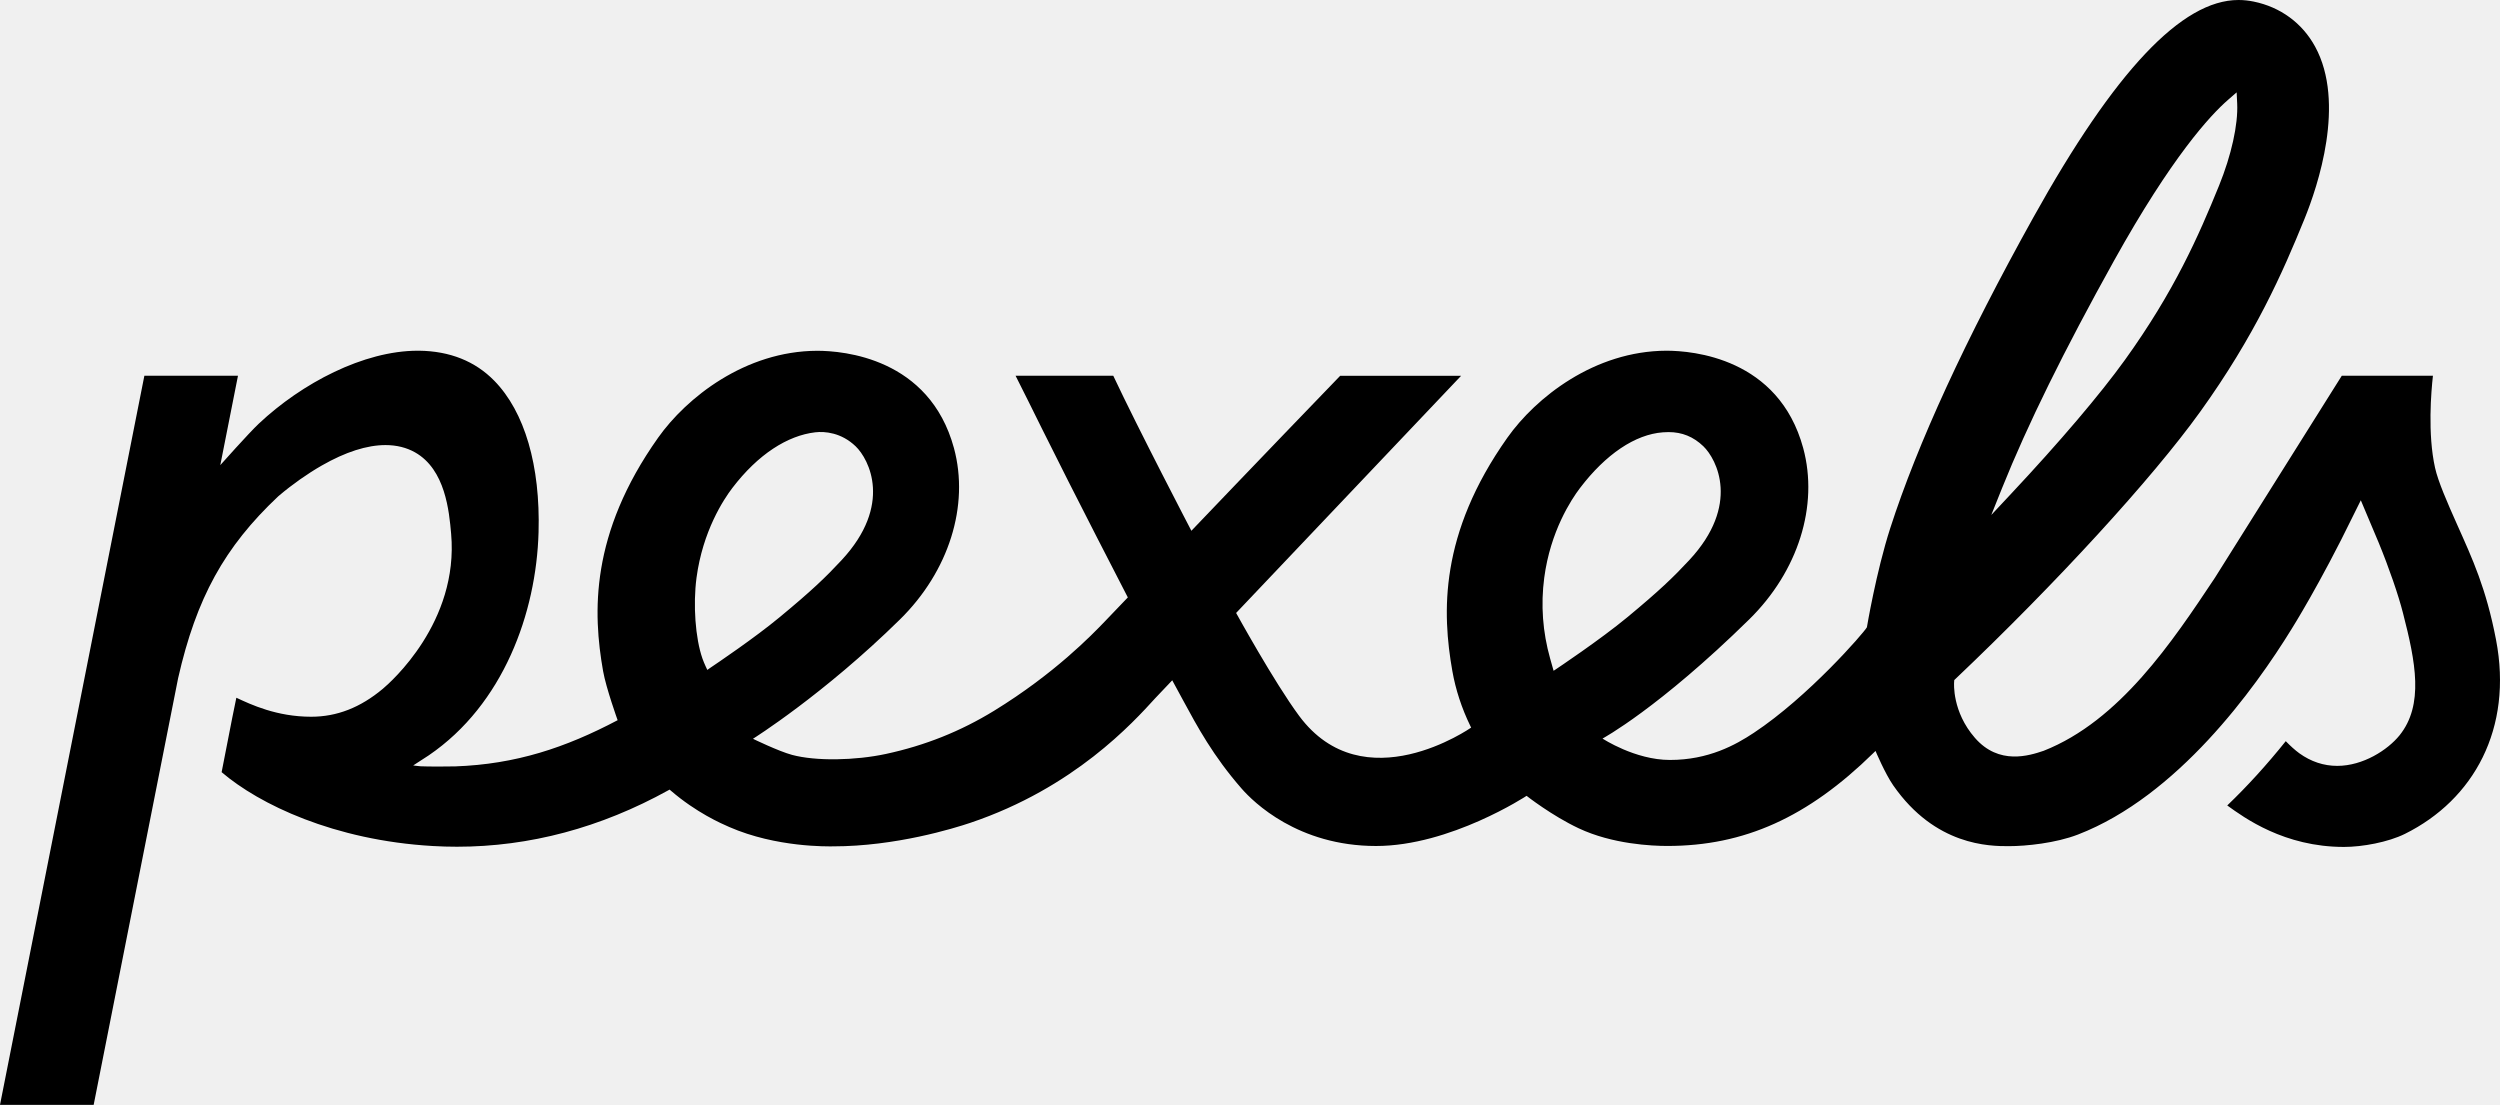
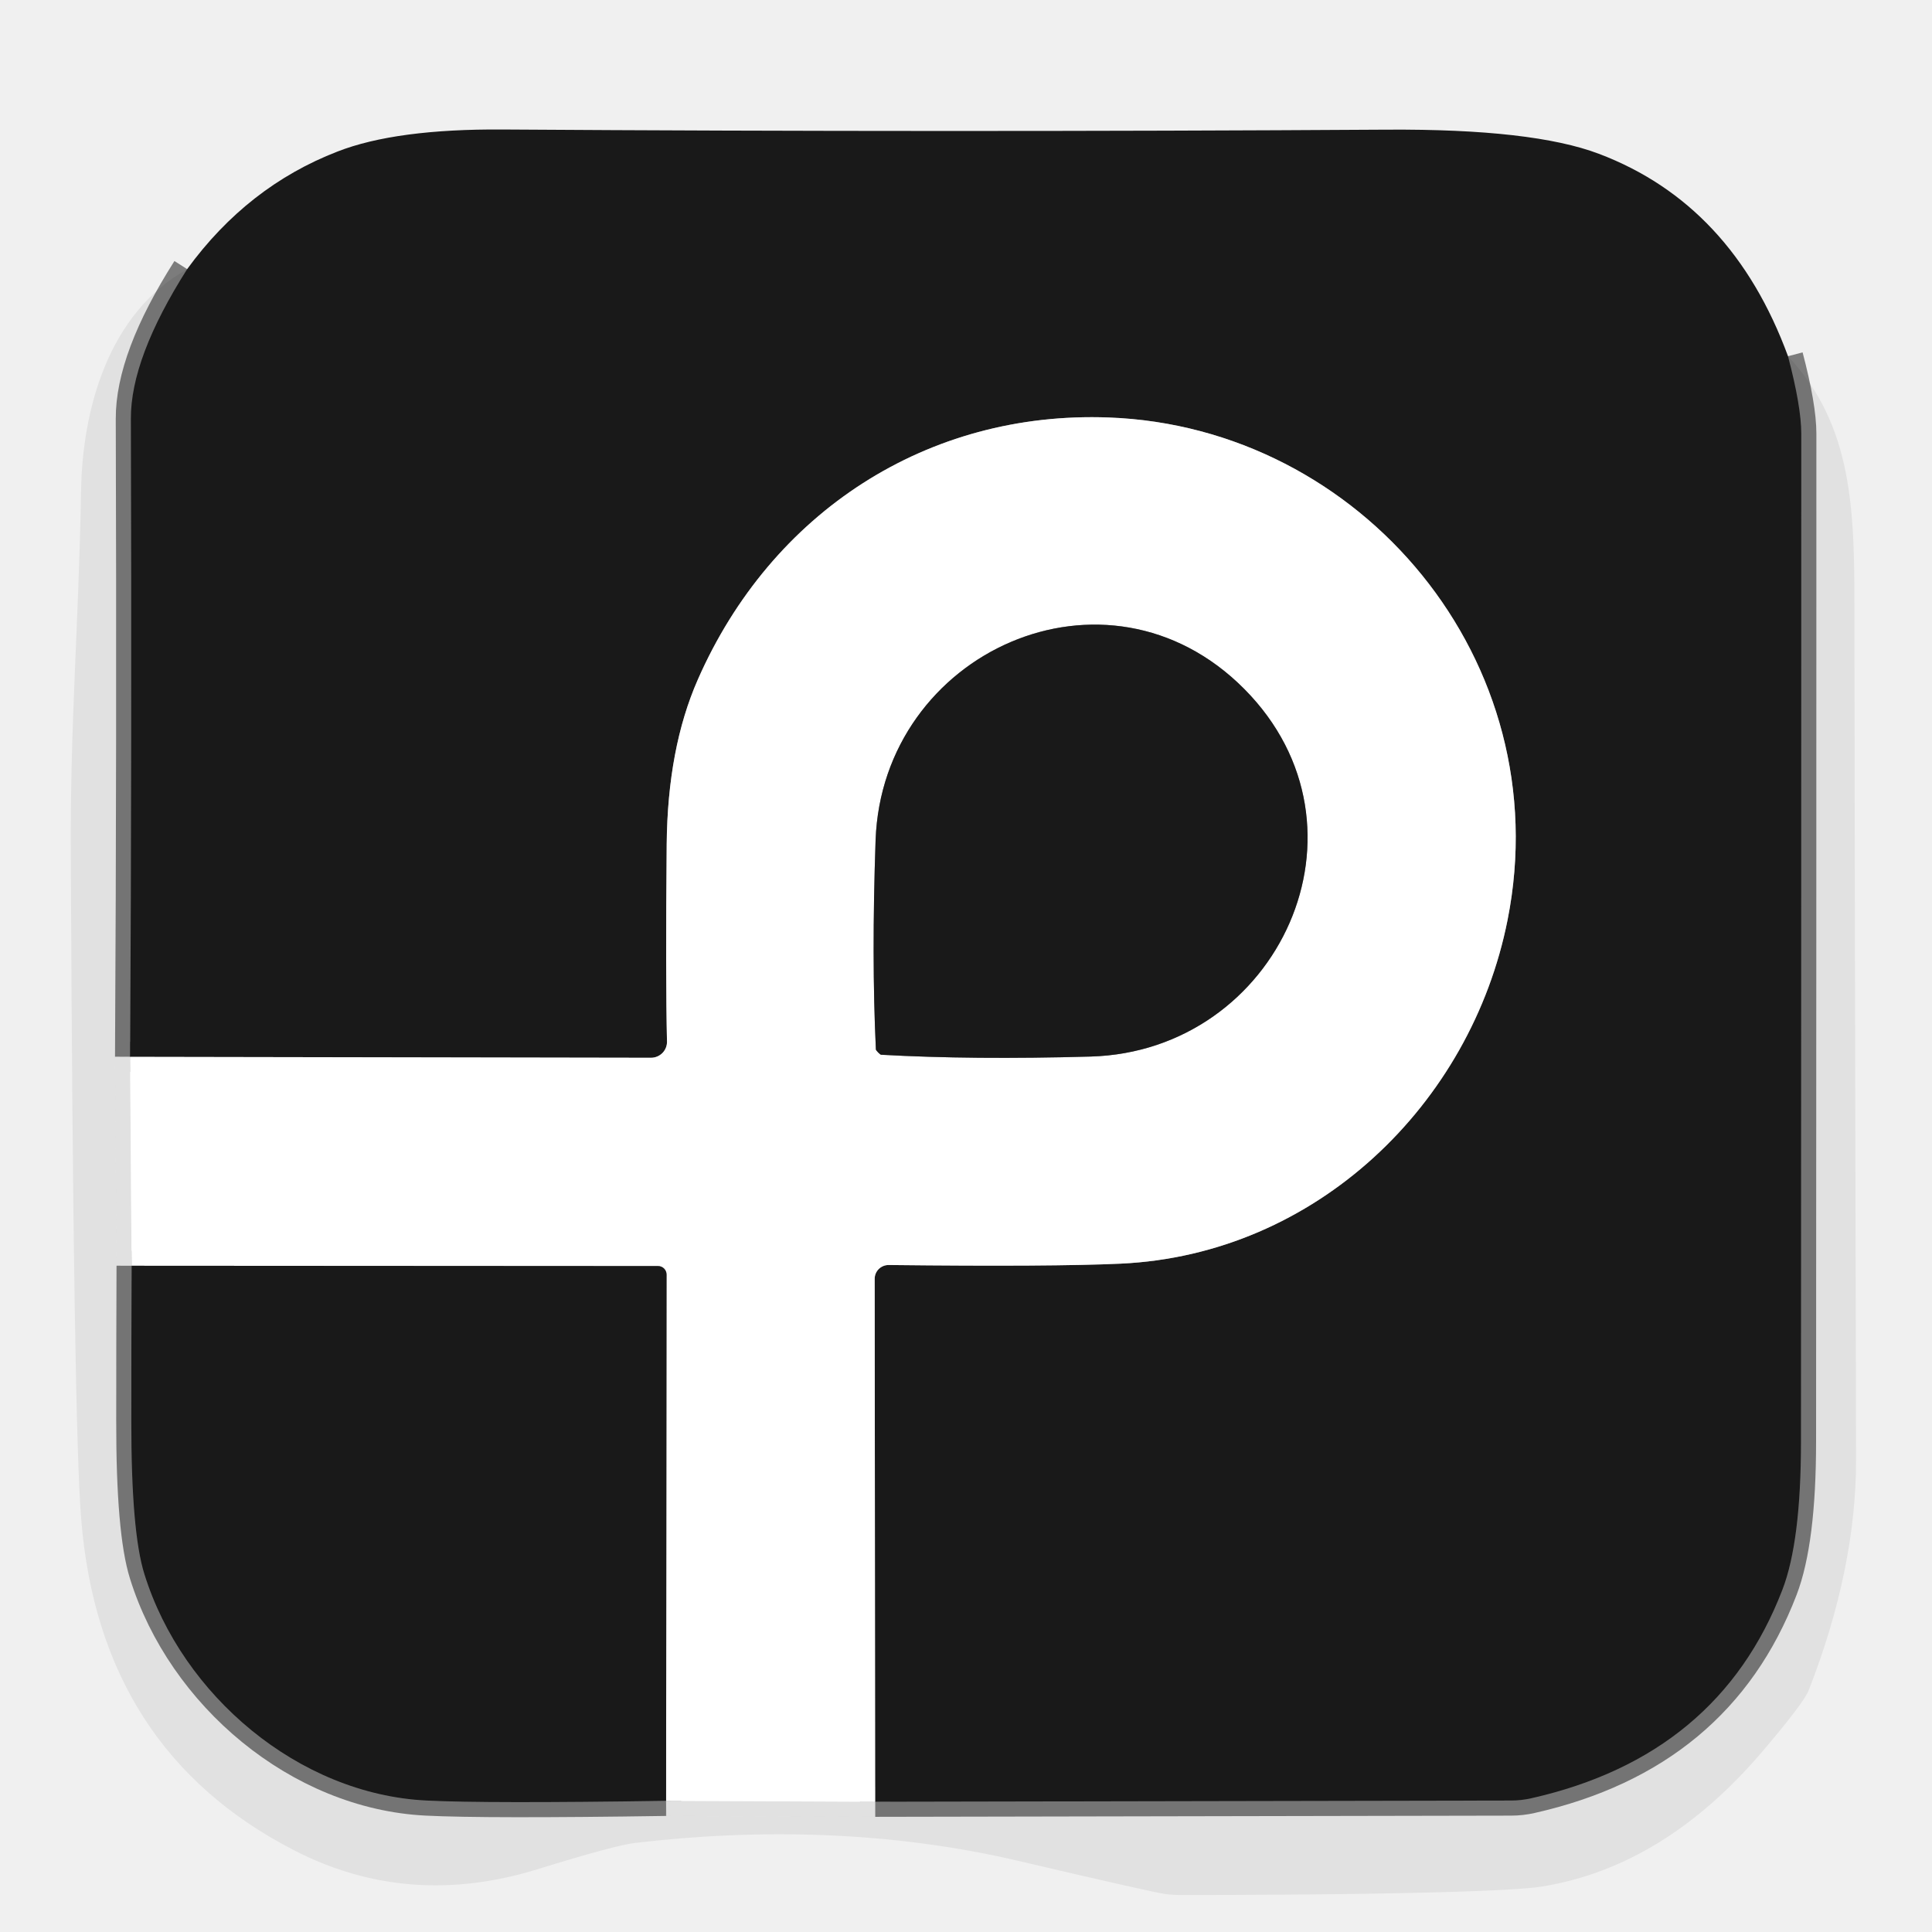
- <svg xmlns="http://www.w3.org/2000/svg" viewBox="0 0 512 226.271">
-   <g fill="#000000" style="mix-blend-mode:luminosity">
-     <path d="M511.187 131.02C509.164 120.486 506.384 114.524 503.211 107.417C501.187 102.884 499.317 98.603 498.694 95.791C497.152 88.834 497.908 80.117 498.265 76.956H479.596L476.451 81.961C469.281 93.372 453.608 118.338 453.607 118.339C444.924 131.386 434.121 147.618 418.553 153.758C415.613 154.751 409.393 156.767 404.469 151.122C399.777 145.744 400.185 139.937 400.204 139.692L400.223 139.433L400.235 139.275L400.351 139.165L400.543 138.982C421.115 119.456 440.747 98.027 450.557 84.388C461.856 68.68 467.522 55.752 471.946 44.867C474.701 38.084 480.429 21.061 474.129 9.536C471.495 4.717 467.034 1.446 461.567 0.326C460.497 0.106 459.471 0 458.432 0C446.837 0 433.098 14.565 416.43 44.527C402.557 69.46 392.695 90.875 387.12 108.177C384.235 117.129 382.339 128.47 382.339 128.471C381.714 129.595 370.375 142.671 359.178 150.087C355.43 152.569 349.908 155.638 342.002 155.638C334.841 155.638 328.199 151.258 328.197 151.257C328.2 151.256 339.703 145.052 358.243 126.848C368.262 117.009 372.497 103.566 369.295 91.764C364.27 73.264 346.588 71.826 341.288 71.826C326.515 71.871 314.504 81.453 308.708 89.643C294.733 109.381 295.344 125.544 297.439 137.419C298.118 141.257 299.355 145.038 301.115 148.654L301.29 149.012C301.288 149.013 279.271 164.432 266.053 146.596C260.98 139.75 253.158 125.537 253.157 125.534L299.238 76.961H274.472C258.72 93.282 243.999 108.701 243.996 108.704C243.995 108.701 233.145 87.912 227.999 76.956H207.991C209.743 80.413 211.508 83.982 213.435 87.877C219.788 100.719 230.978 122.349 230.979 122.351C230.978 122.353 226.203 127.339 226.202 127.341C223.675 129.967 215.982 137.958 203.609 145.553C196.697 149.788 189.441 152.685 181.427 154.409C175.157 155.759 167.083 155.908 162.222 154.604C159.442 153.858 154.206 151.303 154.206 151.303C154.208 151.301 168.684 142.237 184.317 126.858C194.327 117.011 198.563 103.568 195.371 91.773C190.344 73.277 172.662 71.84 167.362 71.84C152.593 71.885 140.578 81.461 134.777 89.649C120.804 109.375 121.416 125.547 123.511 137.432C124.127 140.925 126.491 147.497 126.491 147.497C115.785 153.142 105.638 156.512 93.251 156.956C92.176 156.995 87.593 157.012 86.12 156.934C85.757 156.915 84.623 156.763 84.623 156.763C84.624 156.763 87.211 155.105 87.816 154.692C103.092 144.267 109.834 125.528 110.298 108.996C110.682 95.357 107.46 84.338 101.226 77.974C97.312 73.974 92.135 71.905 85.835 71.826H85.569C74.468 71.826 61.824 78.482 53.018 86.752C50.955 88.69 45.115 95.26 45.115 95.26L48.738 76.953H29.566L0 226.271H19.183L36.48 138.885C40.223 122.447 45.963 112.029 56.964 101.665L57.145 101.51C59.869 99.199 62.985 97.004 65.918 95.328C70.766 92.557 75.151 91.152 78.953 91.152C81.208 91.152 83.243 91.654 85.002 92.645C91.228 96.168 91.986 104.727 92.393 109.326C93.99 127.445 80.001 139.727 78.4 141.068C73.799 144.917 68.999 146.788 63.726 146.788C56.665 146.788 51.373 144.284 48.404 142.896C48.291 143.445 47.547 147.095 47.547 147.095C46.811 150.765 45.389 158.138 45.389 158.139C53.079 164.721 68.412 172.104 88.64 173.266C90.28 173.362 91.943 173.41 93.582 173.41C108.447 173.41 123.012 169.522 136.873 161.854L137.135 161.71L137.36 161.904C142.623 166.436 147.692 168.647 149.358 169.373C159.042 173.596 169.583 173.335 170.617 173.335C183.411 173.335 195.361 169.647 198.718 168.517C219.995 161.354 232.065 147.959 236.609 142.977L240.074 139.324L242.274 143.381C245.181 148.764 248.476 154.865 254.285 161.506C256.697 164.264 265.809 173.26 281.817 173.26C297.013 173.26 312.644 162.989 312.645 162.988C312.648 162.991 317.775 167.024 323.309 169.632C330.243 172.899 338.323 173.252 341.475 173.252C357.227 173.252 370.233 167.39 383.645 154.243L384.105 153.792C384.106 153.794 386.055 158.429 387.734 160.845C396.363 173.254 407.477 173.294 411.374 173.294C414.976 173.294 421.025 172.67 425.577 170.911C445.916 163.047 461.71 141.167 469.314 128.825C469.315 128.823 475.112 119.634 481.964 105.539L483.494 102.455C483.495 102.456 487.147 111.122 487.148 111.125C489.25 116.226 491.21 121.908 492.143 125.6C494.718 135.576 496.443 144.345 491.431 150.591C488.987 153.607 483.95 156.851 478.666 156.851C475.899 156.851 473.29 155.986 470.912 154.279C470.011 153.616 469.077 152.78 468.125 151.79C464.24 156.638 460.211 161.063 456.139 164.956C459.638 167.489 467.811 173.453 480.048 173.453C483.773 173.453 489.075 172.493 492.539 170.772C506.635 163.769 514.679 149.203 511.187 131.02ZM408.648 103.39L410.031 99.942C415.213 87.027 422.71 71.801 432.95 53.394C444.791 32.107 452.665 23.615 456.304 20.448L457.405 19.49L458.066 18.915L458.107 19.782L458.176 21.224C458.376 25.512 456.987 31.79 454.461 38.016C450.253 48.368 445.298 59.652 435.181 73.718C430.12 80.75 421.854 90.473 411.905 101.095L409.353 103.823L407.815 105.467L408.648 103.39ZM145.307 136.878L144.861 137.202C144.861 137.202 144.221 135.9 143.86 134.868C142.402 130.693 141.92 123.862 142.646 118.327C143.928 108.754 148.185 102.304 149.957 99.975C155.245 93.023 161.306 89.2 166.955 88.538C168.919 88.308 172.297 88.586 175.232 91.401C177.994 94.051 182.867 103.41 172.359 114.719C169.155 118.165 166.306 120.924 159.623 126.442C154.621 130.592 146.82 135.864 145.307 136.878ZM318.664 137.054L318.177 137.379L318.019 136.821L317.469 134.87C315.935 129.43 315.528 123.861 316.26 118.32C317.524 108.782 321.793 102.31 323.569 99.97C328.853 93.018 334.89 88.958 340.567 88.539C340.936 88.512 341.323 88.493 341.723 88.493C344.486 88.493 346.816 89.442 348.844 91.393C351.605 94.051 356.469 103.424 345.959 114.718C342.751 118.167 339.902 120.927 333.237 126.446C327.744 130.994 318.754 136.994 318.664 137.054Z" />
+ <svg xmlns="http://www.w3.org/2000/svg" version="1.1" viewBox="0.00 0.00 128.00 128.00" width="128" height="128">
+   <g stroke-width="2.00" fill="none" stroke-linecap="butt">
+     <path stroke="#181818" stroke-opacity="0.533" vector-effect="non-scaling-stroke" d="   M 118.46 23.60   Q 119.34 26.94 119.34 28.74   Q 119.34 61.93 119.32 95.51   Q 119.32 102.13 118.09 105.32   Q 113.86 116.34 101.45 119.14   A 6.13 5.86 -50.1 0 1 100.12 119.29   L 57.98 119.37" />
+     <path stroke="#8c8c8c" vector-effect="non-scaling-stroke" d="   M 57.98 119.37   L 57.95 84.72   A 0.92 0.91 0.3 0 1 58.88 83.81   Q 69.70 83.93 74.25 83.72   C 87.19 83.12 97.46 73.16 99.88 60.95   C 103.29 43.80 90.17 28.28 73.46 27.66   C 61.43 27.21 51.10 33.94 46.23 45.03   Q 44.23 49.58 44.17 55.93   Q 44.09 64.75 44.19 69.00   A 1.06 1.05 -0.8 0 1 43.13 70.08   L 8.62 70.02" />
+     <path stroke="#181818" stroke-opacity="0.533" vector-effect="non-scaling-stroke" d="   M 8.62 70.02   Q 8.74 48.97 8.67 27.75   Q 8.65 23.73 12.40 17.83" />
+     <path stroke="#f0f0f0" stroke-opacity="0.533" vector-effect="non-scaling-stroke" d="   M 8.62 70.02   L 8.72 83.86" />
+     <path stroke="#181818" stroke-opacity="0.533" vector-effect="non-scaling-stroke" d="   M 8.72 83.86   Q 8.70 88.99 8.70 94.13   Q 8.69 101.51 9.57 104.30   C 12.07 112.32 19.78 118.87 28.25 119.29   Q 32.20 119.49 44.13 119.31" />
+     <path stroke="#f0f0f0" stroke-opacity="0.533" vector-effect="non-scaling-stroke" d="   M 44.13 119.31   L 57.98 119.37" />
+     <path stroke="#8c8c8c" vector-effect="non-scaling-stroke" d="   M 44.13 119.31   L 44.16 84.44   A 0.56 0.56 0.0 0 0 43.60 83.88   L 8.72 83.86" />
+     <path stroke="#8c8c8c" vector-effect="non-scaling-stroke" d="   M 58.18 69.73   Q 58.33 69.88 58.38 69.88   Q 64.43 70.22 72.25 70.00   C 84.70 69.65 91.57 54.85 82.44 45.65   C 73.31 36.45 58.46 43.20 58.01 55.66   Q 57.74 63.47 58.03 69.53   Q 58.03 69.57 58.18 69.73" />
  </g>
+   <path fill="#191919" d="   M 118.46 23.60   Q 119.34 26.94 119.34 28.74   Q 119.34 61.93 119.32 95.51   Q 119.32 102.13 118.09 105.32   Q 113.86 116.34 101.45 119.14   A 6.13 5.86 -50.1 0 1 100.12 119.29   L 57.98 119.37   L 57.95 84.72   A 0.92 0.91 0.3 0 1 58.88 83.81   Q 69.70 83.93 74.25 83.72   C 87.19 83.12 97.46 73.16 99.88 60.95   C 103.29 43.80 90.17 28.28 73.46 27.66   C 61.43 27.21 51.10 33.94 46.23 45.03   Q 44.23 49.58 44.17 55.93   Q 44.09 64.75 44.19 69.00   A 1.06 1.05 -0.8 0 1 43.13 70.08   L 8.62 70.02   Q 8.74 48.97 8.67 27.75   Q 8.65 23.73 12.40 17.83   Q 16.39 12.35 22.36 10.04   Q 26.23 8.53 33.32 8.58   Q 62.60 8.77 91.89 8.59   Q 101.55 8.53 105.93 10.19   Q 114.76 13.53 118.46 23.60   Z" />
+   <path fill="#040505" fill-opacity="0.063" d="   M 12.40 17.83   Q 8.65 23.73 8.67 27.75   Q 8.74 48.97 8.62 70.02   L 8.72 83.86   Q 8.70 88.99 8.70 94.13   Q 8.69 101.51 9.57 104.30   C 12.07 112.32 19.78 118.87 28.25 119.29   Q 32.20 119.49 44.13 119.31   L 57.98 119.37   L 100.12 119.29   A 6.13 5.86 -50.1 0 0 101.45 119.14   Q 113.86 116.34 118.09 105.32   Q 119.32 102.13 119.32 95.51   Q 119.34 61.93 119.34 28.74   Q 119.34 26.94 118.46 23.60   C 122.76 28.18 122.86 33.84 122.86 40.31   Q 122.87 57.06 122.97 96.67   Q 122.98 103.93 119.83 111.99   Q 119.51 112.81 116.78 116.02   Q 110.29 123.65 102.21 124.98   Q 100.16 125.32 90.23 125.47   Q 85.80 125.54 78.25 125.55   A 7.59 5.68 -22.4 0 1 77.25 125.49   Q 76.47 125.40 67.48 123.29   C 58.97 121.30 50.28 121.13 42.06 122.10   Q 40.73 122.26 35.65 123.83   Q 27.07 126.49 19.49 122.59   Q 6.61 115.97 5.38 100.65   Q 4.86 94.30 4.69 56.44   C 4.65 47.78 5.22 41.30 5.37 32.54   C 5.46 27.09 7.18 20.76 12.40 17.83   Z" />
+   <path fill="#ffffff" d="   M 57.98 119.37   L 44.13 119.31   L 44.16 84.44   A 0.56 0.56 0.0 0 0 43.60 83.88   L 8.72 83.86   L 8.62 70.02   L 43.13 70.08   A 1.06 1.05 -0.8 0 0 44.19 69.00   Q 44.09 64.75 44.17 55.93   Q 44.23 49.58 46.23 45.03   C 51.10 33.94 61.43 27.21 73.46 27.66   C 90.17 28.28 103.29 43.80 99.88 60.95   C 97.46 73.16 87.19 83.12 74.25 83.72   Q 69.70 83.93 58.88 83.81   A 0.92 0.91 0.3 0 0 57.95 84.72   L 57.98 119.37   Z   M 58.18 69.73   Q 58.33 69.88 58.38 69.88   Q 64.43 70.22 72.25 70.00   C 84.70 69.65 91.57 54.85 82.44 45.65   C 73.31 36.45 58.46 43.20 58.01 55.66   Q 57.74 63.47 58.03 69.53   Q 58.03 69.57 58.18 69.73   Z" />
+   <path fill="#191919" d="   M 82.44 45.65   C 91.57 54.85 84.70 69.65 72.25 70.00   Q 64.43 70.22 58.38 69.88   Q 58.33 69.88 58.18 69.73   Q 58.03 69.57 58.03 69.53   Q 57.74 63.47 58.01 55.66   C 58.46 43.20 73.31 36.45 82.44 45.65   Z" />
+   <path fill="#191919" d="   M 44.13 119.31   Q 32.20 119.49 28.25 119.29   C 19.78 118.87 12.07 112.32 9.57 104.30   Q 8.69 101.51 8.70 94.13   Q 8.70 88.99 8.72 83.86   L 43.60 83.88   A 0.56 0.56 0.0 0 1 44.16 84.44   L 44.13 119.31   Z" />
</svg>
